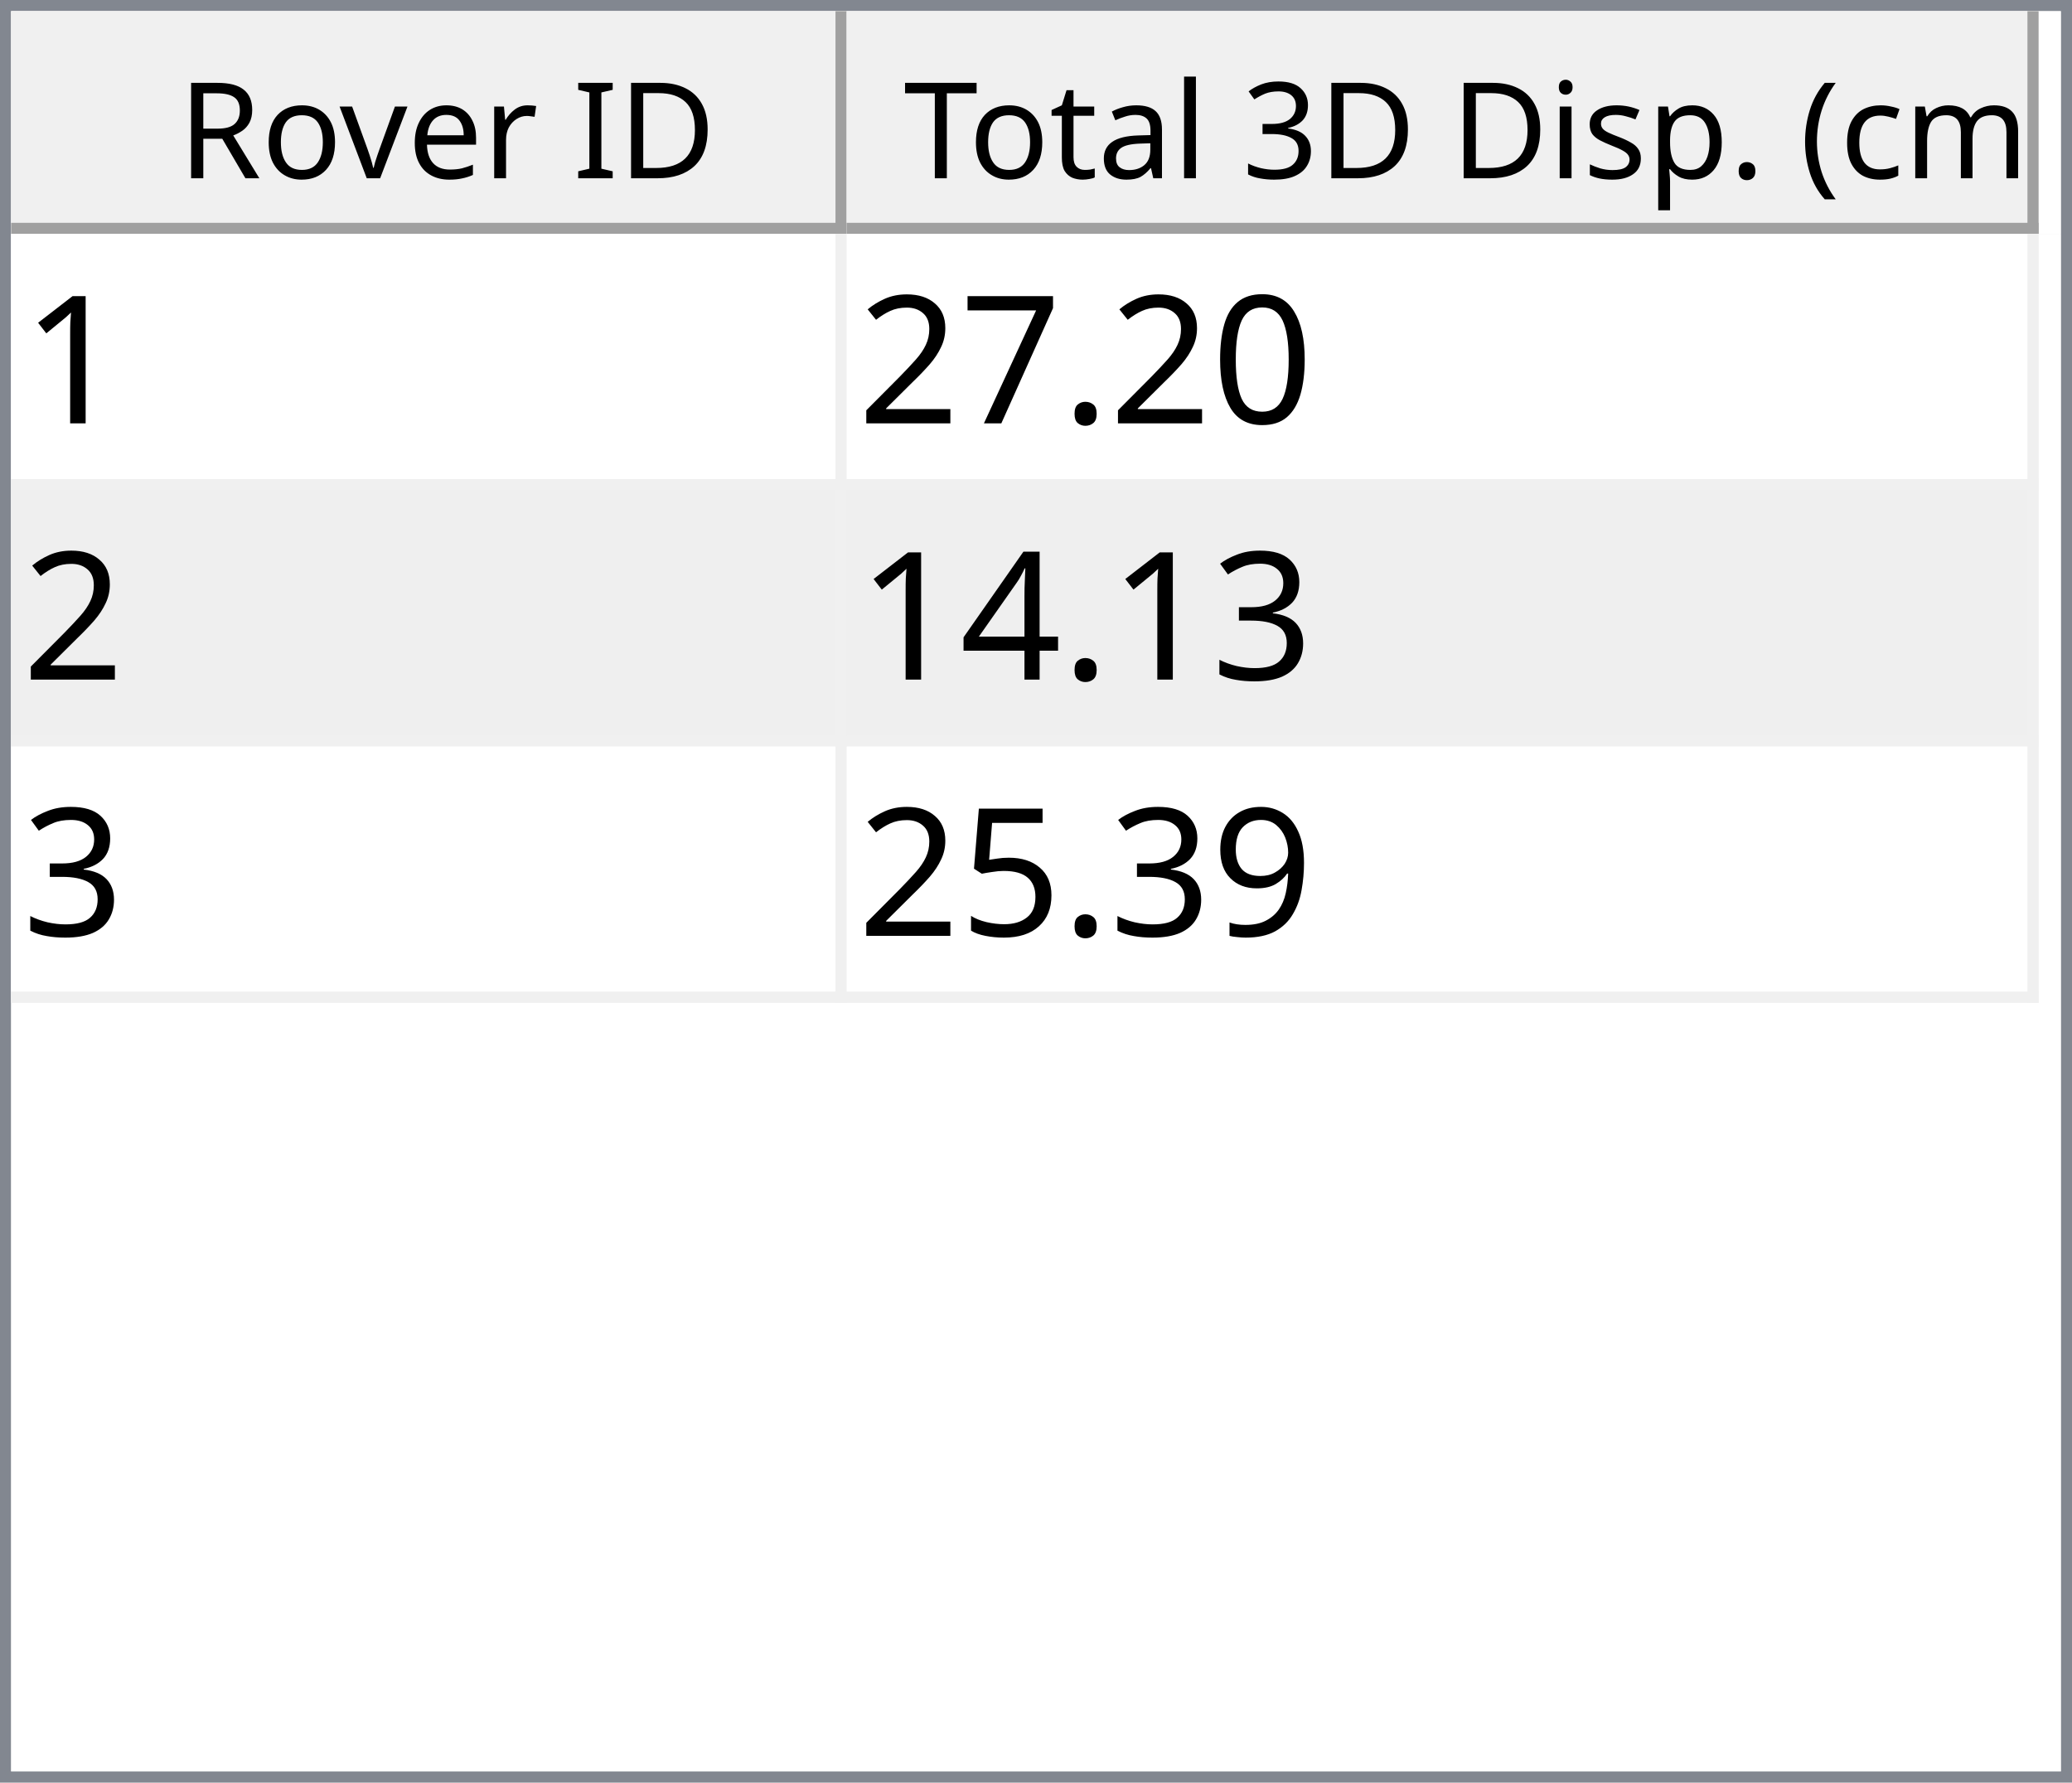
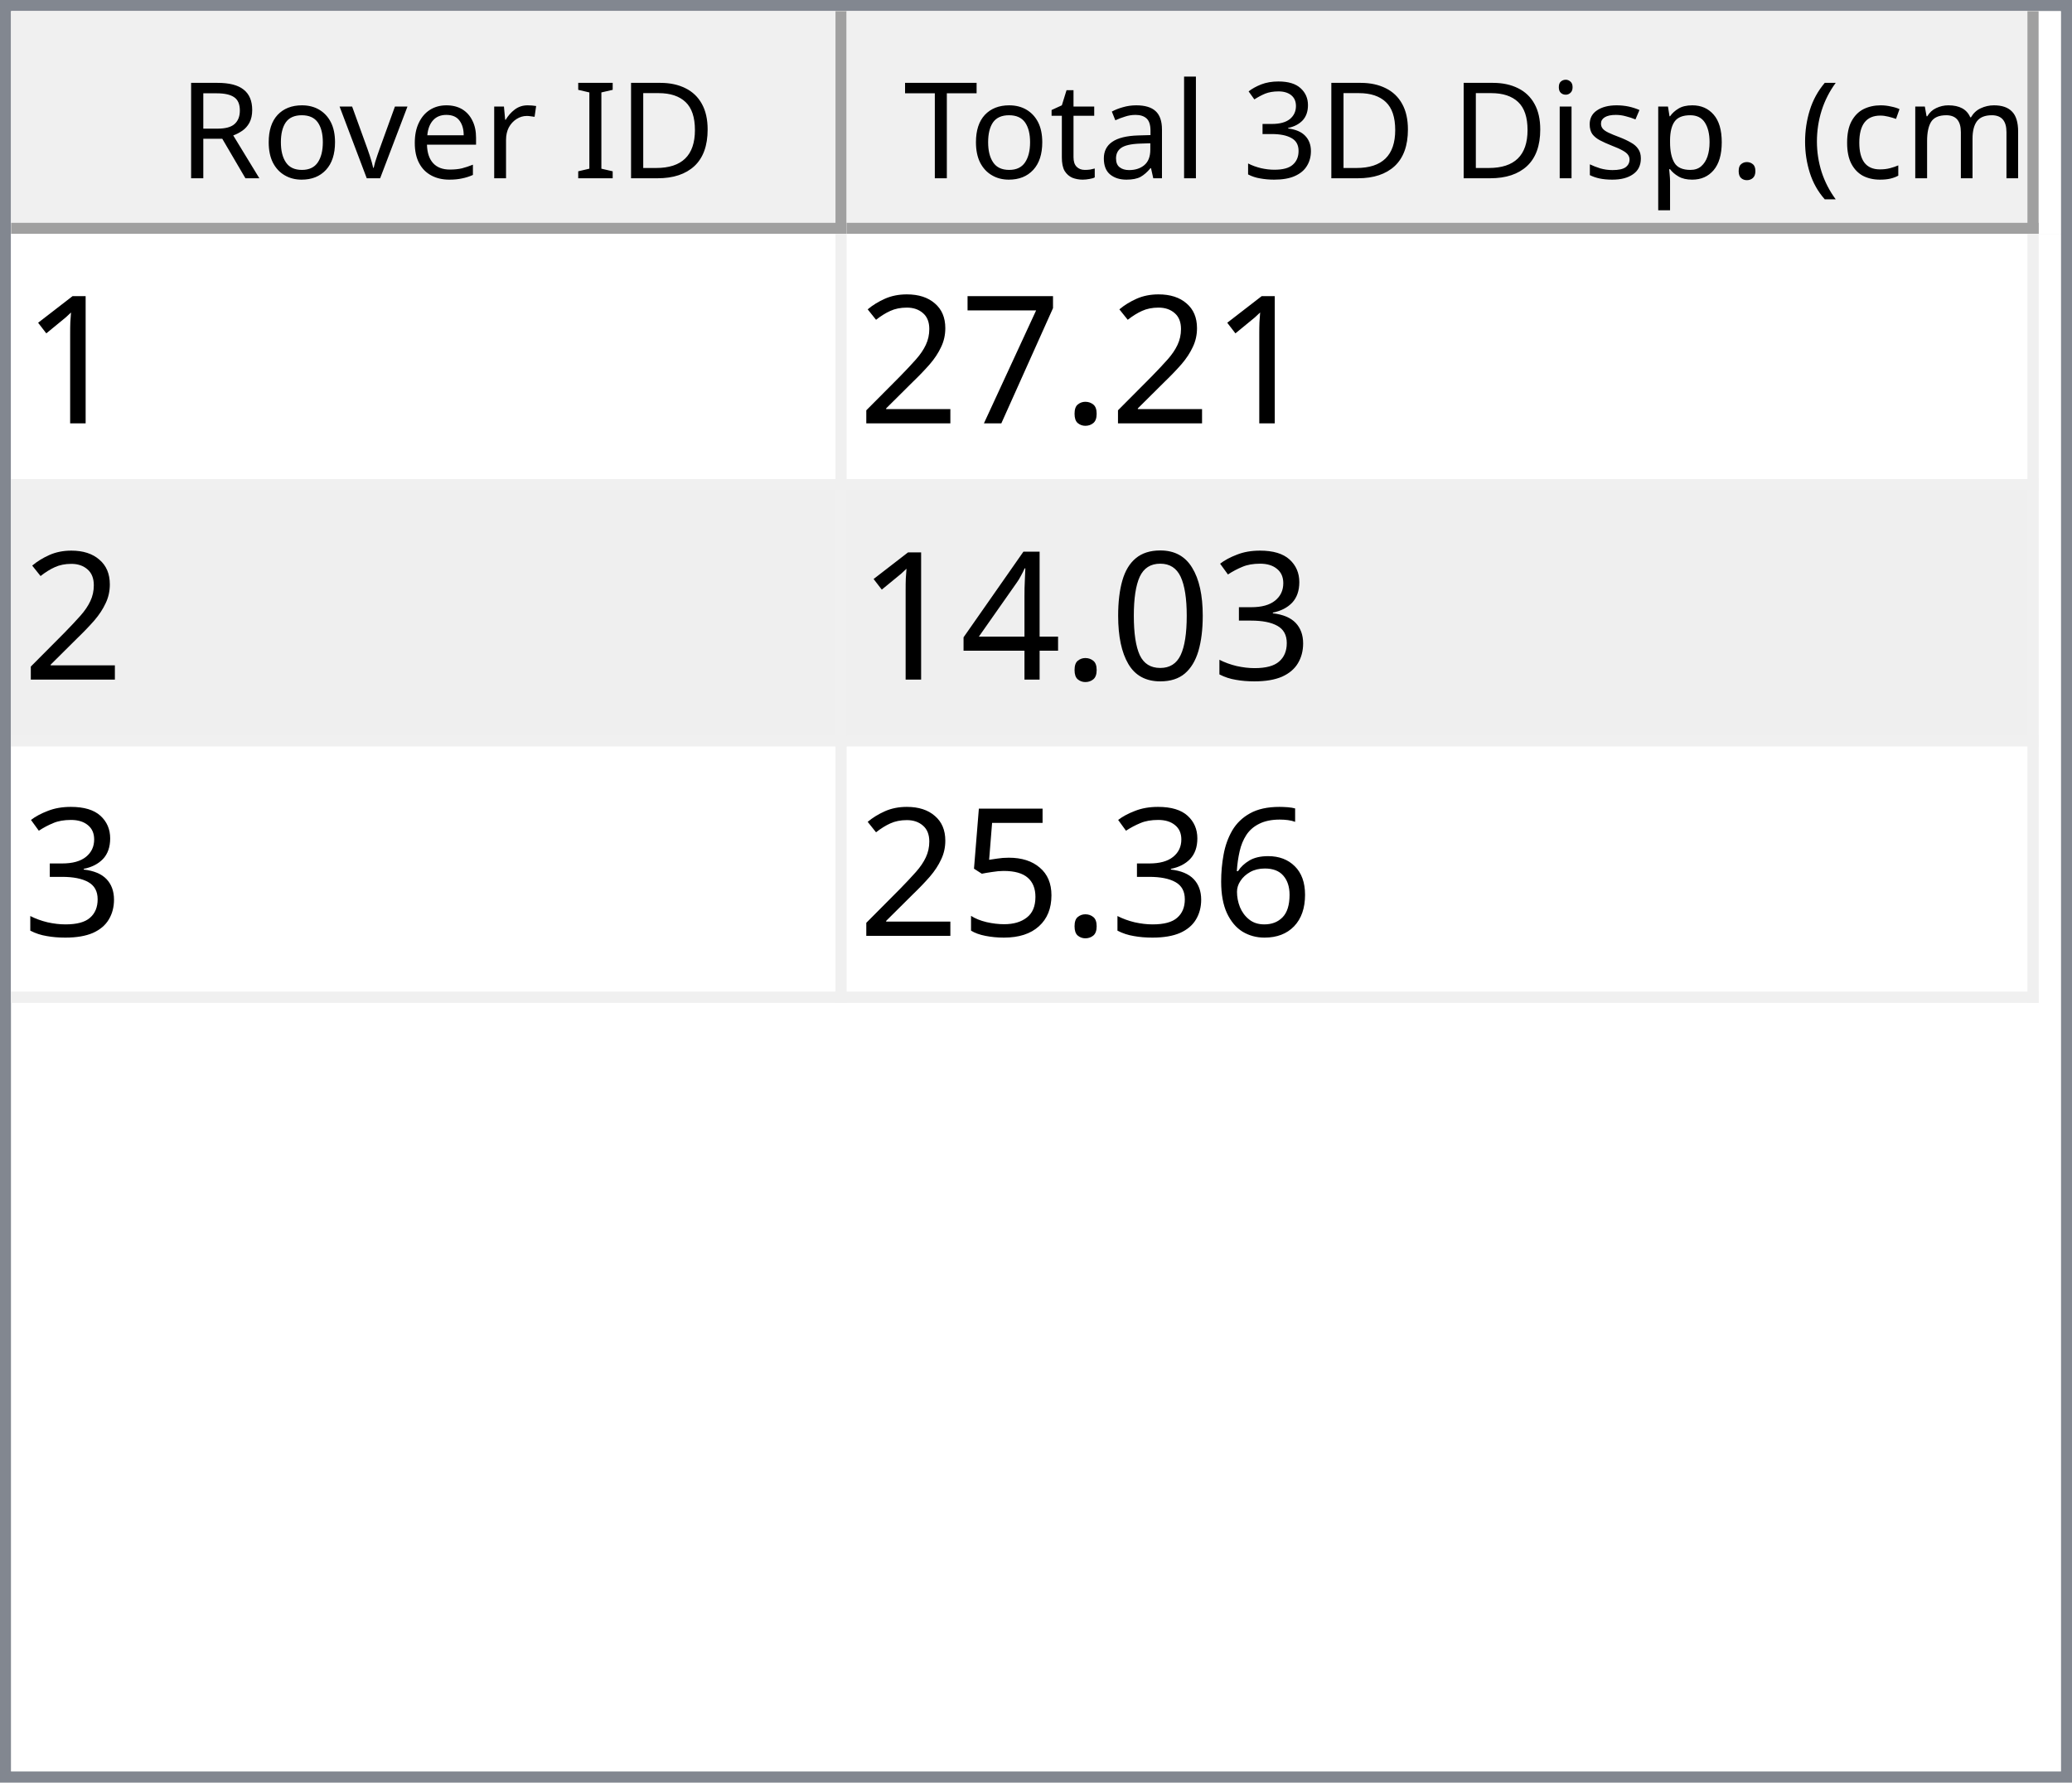
<svg xmlns="http://www.w3.org/2000/svg" style="fill-opacity:1; color-rendering:auto; color-interpolation:auto; text-rendering:auto; stroke:black; stroke-linecap:square; stroke-miterlimit:10; shape-rendering:auto; stroke-opacity:1; fill:black; stroke-dasharray:none; font-weight:normal; stroke-width:1; font-family:'Dialog'; font-style:normal; stroke-linejoin:miter; font-size:12px; stroke-dashoffset:0; image-rendering:auto;" width="186" height="160">
  <defs id="genericDefs" />
  <g>
    <defs id="defs1">
      <clipPath clipPathUnits="userSpaceOnUse" id="clipPath1">
        <path d="M0 0 L186 0 L186 160 L0 160 L0 0 Z" />
      </clipPath>
      <clipPath clipPathUnits="userSpaceOnUse" id="clipPath2">
        <path d="M0 0 L0 160 L186 160 L186 0 Z" />
      </clipPath>
      <clipPath clipPathUnits="userSpaceOnUse" id="clipPath3">
        <path d="M0 0 L0 20 L184 20 L184 0 Z" />
      </clipPath>
      <clipPath clipPathUnits="userSpaceOnUse" id="clipPath4">
        <path d="M0 0 L0 20 L75 20 L75 0 Z" />
      </clipPath>
      <clipPath clipPathUnits="userSpaceOnUse" id="clipPath5">
        <path d="M1 1 L1 19 L74 19 L74 1 Z" />
      </clipPath>
      <clipPath clipPathUnits="userSpaceOnUse" id="clipPath6">
        <path d="M0 0 L0 18 L73 18 L73 0 Z" />
      </clipPath>
      <clipPath clipPathUnits="userSpaceOnUse" id="clipPath7">
        <path d="M-0.5 -0.5 L-0.5 19.5 L74.5 19.5 L74.5 -0.5 Z" />
      </clipPath>
      <clipPath clipPathUnits="userSpaceOnUse" id="clipPath8">
        <path d="M0 0 L0 20 L107 20 L107 0 Z" />
      </clipPath>
      <clipPath clipPathUnits="userSpaceOnUse" id="clipPath9">
        <path d="M1 1 L1 19 L106 19 L106 1 Z" />
      </clipPath>
      <clipPath clipPathUnits="userSpaceOnUse" id="clipPath10">
        <path d="M0 0 L0 18 L105 18 L105 0 Z" />
      </clipPath>
      <clipPath clipPathUnits="userSpaceOnUse" id="clipPath11">
        <path d="M-0.5 -0.5 L-0.5 19.5 L106.5 19.5 L106.5 -0.5 Z" />
      </clipPath>
      <clipPath clipPathUnits="userSpaceOnUse" id="clipPath12">
        <path d="M0 0 L0 138 L184 138 L184 0 Z" />
      </clipPath>
      <clipPath clipPathUnits="userSpaceOnUse" id="clipPath13">
        <path d="M0 0 L0 69 L182 69 L182 0 Z" />
      </clipPath>
      <clipPath clipPathUnits="userSpaceOnUse" id="clipPath14">
        <path d="M-0.5 -0.5 L-0.5 68.5 L181.5 68.5 L181.5 -0.5 Z" />
      </clipPath>
      <clipPath clipPathUnits="userSpaceOnUse" id="clipPath15">
        <path d="M0 0 L0 22 L74 22 L74 0 Z" />
      </clipPath>
      <clipPath clipPathUnits="userSpaceOnUse" id="clipPath16">
        <path d="M0 0 L0 22 L106 22 L106 0 Z" />
      </clipPath>
      <font horiz-adv-x="64.551" id="font1">
        <font-face ascent="107.91" descent="25.098" units-per-em="100" style="font-style:normal; font-family:Segoe UI; font-weight:normal;" />
        <missing-glyph horiz-adv-x="64.551" d="M8.109 0 L8.109 68.266 L56.453 68.266 L56.453 0 L8.109 0 ZM15.328 7.234 L49.219 7.234 L49.219 61.031 L15.328 61.031 L15.328 7.234 Z" />
        <glyph unicode="D" horiz-adv-x="70.117" d="M9.188 0 L9.188 70.016 L28.516 70.016 Q65.531 70.016 65.531 35.891 Q65.531 19.672 55.25 9.836 Q44.969 0 27.734 0 L9.188 0 ZM17.391 62.594 L17.391 7.422 L27.828 7.422 Q41.609 7.422 49.273 14.797 Q56.938 22.172 56.938 35.688 Q56.938 62.594 28.328 62.594 L17.391 62.594 Z" />
        <glyph unicode="I" horiz-adv-x="26.611" d="M17.391 0 L9.188 0 L9.188 70.016 L17.391 70.016 L17.391 0 Z" />
        <glyph unicode=" " horiz-adv-x="27.393" d="" />
        <glyph unicode="r" horiz-adv-x="34.766" d="M34.188 41.891 Q32.078 43.5 28.125 43.5 Q23 43.5 19.555 38.672 Q16.109 33.844 16.109 25.484 L16.109 0 L8.109 0 L8.109 50 L16.109 50 L16.109 39.703 L16.312 39.703 Q18.016 44.969 21.531 47.922 Q25.047 50.875 29.391 50.875 Q32.516 50.875 34.188 50.203 L34.188 41.891 Z" />
        <glyph unicode="e" horiz-adv-x="52.295" d="M48.297 23 L12.984 23 Q13.188 14.656 17.484 10.109 Q21.781 5.562 29.297 5.562 Q37.75 5.562 44.828 11.141 L44.828 3.609 Q38.234 -1.172 27.391 -1.172 Q16.797 -1.172 10.742 5.641 Q4.688 12.453 4.688 24.812 Q4.688 36.469 11.305 43.82 Q17.922 51.172 27.734 51.172 Q37.547 51.172 42.922 44.828 Q48.297 38.484 48.297 27.203 L48.297 23 ZM40.094 29.781 Q40.047 36.719 36.75 40.578 Q33.453 44.438 27.594 44.438 Q21.922 44.438 17.969 40.383 Q14.016 36.328 13.094 29.781 L40.094 29.781 Z" />
        <glyph unicode="v" horiz-adv-x="47.9" d="M47.406 50 L27.484 0 L19.625 0 L0.688 50 L9.469 50 L22.172 13.672 Q23.578 9.672 23.922 6.688 L24.125 6.688 Q24.609 10.453 25.688 13.484 L38.969 50 L47.406 50 Z" />
        <glyph unicode="o" horiz-adv-x="58.594" d="M29 -1.172 Q17.922 -1.172 11.305 5.836 Q4.688 12.844 4.688 24.422 Q4.688 37.016 11.57 44.094 Q18.453 51.172 30.172 51.172 Q41.359 51.172 47.633 44.289 Q53.906 37.406 53.906 25.203 Q53.906 13.234 47.141 6.031 Q40.375 -1.172 29 -1.172 ZM29.594 44.438 Q21.875 44.438 17.383 39.188 Q12.891 33.938 12.891 24.703 Q12.891 15.828 17.43 10.695 Q21.969 5.562 29.594 5.562 Q37.359 5.562 41.531 10.594 Q45.703 15.625 45.703 24.906 Q45.703 34.281 41.531 39.359 Q37.359 44.438 29.594 44.438 Z" />
        <glyph unicode="R" horiz-adv-x="59.814" d="M59.375 0 L49.609 0 L37.891 19.625 Q36.281 22.359 34.766 24.289 Q33.25 26.219 31.664 27.438 Q30.078 28.656 28.25 29.219 Q26.422 29.781 24.125 29.781 L17.391 29.781 L17.391 0 L9.188 0 L9.188 70.016 L30.078 70.016 Q34.672 70.016 38.555 68.867 Q42.438 67.719 45.289 65.375 Q48.141 63.031 49.758 59.547 Q51.375 56.062 51.375 51.375 Q51.375 47.703 50.273 44.656 Q49.172 41.609 47.148 39.211 Q45.125 36.812 42.266 35.133 Q39.406 33.453 35.844 32.516 L35.844 32.328 Q37.594 31.547 38.891 30.547 Q40.188 29.547 41.359 28.18 Q42.531 26.812 43.68 25.078 Q44.828 23.344 46.234 21.047 L59.375 0 ZM17.391 62.594 L17.391 37.203 L28.516 37.203 Q31.594 37.203 34.203 38.133 Q36.812 39.062 38.719 40.797 Q40.625 42.531 41.703 45.047 Q42.781 47.562 42.781 50.688 Q42.781 56.297 39.141 59.445 Q35.5 62.594 28.609 62.594 L17.391 62.594 Z" />
        <glyph unicode=")" horiz-adv-x="30.176" d="M8.297 -15.922 L1.172 -15.922 Q16.406 2.344 16.406 26.812 Q16.406 51.469 1.078 70.016 L8.297 70.016 Q23.531 52.156 23.531 26.703 Q23.531 1.375 8.297 -15.922 Z" />
        <glyph unicode="m" horiz-adv-x="86.133" d="M79.109 0 L71.094 0 L71.094 28.719 Q71.094 37.016 68.531 40.727 Q65.969 44.438 59.906 44.438 Q54.781 44.438 51.195 39.75 Q47.609 35.062 47.609 28.516 L47.609 0 L39.594 0 L39.594 29.688 Q39.594 44.438 28.219 44.438 Q22.953 44.438 19.531 40.016 Q16.109 35.594 16.109 28.516 L16.109 0 L8.109 0 L8.109 50 L16.109 50 L16.109 42.094 L16.312 42.094 Q21.625 51.172 31.844 51.172 Q36.969 51.172 40.773 48.312 Q44.578 45.453 46 40.828 Q51.562 51.172 62.594 51.172 Q79.109 51.172 79.109 30.812 L79.109 0 Z" />
        <glyph unicode="c" horiz-adv-x="46.191" d="M42.188 2.297 Q36.422 -1.172 28.516 -1.172 Q17.828 -1.172 11.258 5.789 Q4.688 12.75 4.688 23.828 Q4.688 36.188 11.766 43.68 Q18.844 51.172 30.672 51.172 Q37.25 51.172 42.281 48.734 L42.281 40.531 Q36.719 44.438 30.375 44.438 Q22.703 44.438 17.797 38.945 Q12.891 33.453 12.891 24.516 Q12.891 15.719 17.508 10.641 Q22.125 5.562 29.891 5.562 Q36.422 5.562 42.188 9.906 L42.188 2.297 Z" />
        <glyph unicode="(" horiz-adv-x="30.176" d="M29.109 -15.922 L21.969 -15.922 Q6.844 1.375 6.844 26.703 Q6.844 52.156 21.969 70.016 L29.203 70.016 Q13.875 51.469 13.875 26.812 Q13.875 2.344 29.109 -15.922 Z" />
        <glyph unicode="." horiz-adv-x="21.68" d="M10.891 -1.078 Q8.641 -1.078 7.055 0.539 Q5.469 2.156 5.469 4.391 Q5.469 6.641 7.055 8.273 Q8.641 9.906 10.891 9.906 Q13.188 9.906 14.797 8.273 Q16.406 6.641 16.406 4.391 Q16.406 2.156 14.797 0.539 Q13.188 -1.078 10.891 -1.078 Z" />
        <glyph unicode="p" horiz-adv-x="58.789" d="M16.312 7.234 L16.109 7.234 L16.109 -23 L8.109 -23 L8.109 50 L16.109 50 L16.109 41.219 L16.312 41.219 Q22.219 51.172 33.594 51.172 Q43.266 51.172 48.688 44.461 Q54.109 37.75 54.109 26.469 Q54.109 13.922 48 6.375 Q41.891 -1.172 31.297 -1.172 Q21.578 -1.172 16.312 7.234 ZM16.109 27.391 L16.109 20.406 Q16.109 14.203 20.141 9.883 Q24.172 5.562 30.375 5.562 Q37.641 5.562 41.773 11.133 Q45.906 16.703 45.906 26.609 Q45.906 34.969 42.047 39.703 Q38.188 44.438 31.594 44.438 Q24.609 44.438 20.359 39.578 Q16.109 34.719 16.109 27.391 Z" />
        <glyph unicode="s" horiz-adv-x="42.432" d="M5.078 1.812 L5.078 10.406 Q11.625 5.562 19.484 5.562 Q30.031 5.562 30.031 12.594 Q30.031 14.594 29.125 15.992 Q28.219 17.391 26.68 18.461 Q25.141 19.531 23.07 20.383 Q21 21.234 18.609 22.172 Q15.281 23.484 12.766 24.828 Q10.25 26.172 8.57 27.859 Q6.891 29.547 6.031 31.695 Q5.172 33.844 5.172 36.719 Q5.172 40.234 6.789 42.945 Q8.406 45.656 11.086 47.484 Q13.766 49.312 17.211 50.242 Q20.656 51.172 24.312 51.172 Q30.812 51.172 35.938 48.922 L35.938 40.828 Q30.422 44.438 23.25 44.438 Q21 44.438 19.195 43.922 Q17.391 43.406 16.094 42.477 Q14.797 41.547 14.086 40.258 Q13.375 38.969 13.375 37.406 Q13.375 35.453 14.086 34.133 Q14.797 32.812 16.164 31.789 Q17.531 30.766 19.484 29.938 Q21.438 29.109 23.922 28.125 Q27.25 26.859 29.883 25.516 Q32.516 24.172 34.375 22.484 Q36.234 20.797 37.234 18.602 Q38.234 16.406 38.234 13.375 Q38.234 9.672 36.602 6.938 Q34.969 4.203 32.234 2.398 Q29.5 0.594 25.93 -0.289 Q22.359 -1.172 18.453 -1.172 Q10.75 -1.172 5.078 1.812 Z" />
        <glyph unicode="i" horiz-adv-x="24.219" d="M12.203 62.703 Q10.062 62.703 8.547 64.164 Q7.031 65.625 7.031 67.875 Q7.031 70.125 8.547 71.609 Q10.062 73.094 12.203 73.094 Q14.406 73.094 15.945 71.609 Q17.484 70.125 17.484 67.875 Q17.484 65.719 15.945 64.211 Q14.406 62.703 12.203 62.703 ZM16.109 0 L8.109 0 L8.109 50 L16.109 50 L16.109 0 Z" />
        <glyph unicode="3" horiz-adv-x="53.906" d="M46.531 19.828 Q46.531 15.094 44.75 11.211 Q42.969 7.328 39.719 4.57 Q36.469 1.812 31.93 0.297 Q27.391 -1.219 21.922 -1.219 Q11.922 -1.219 6 2.594 L6 11.188 Q13.094 5.609 22.219 5.609 Q25.875 5.609 28.828 6.539 Q31.781 7.469 33.906 9.227 Q36.031 10.984 37.18 13.477 Q38.328 15.969 38.328 19.094 Q38.328 32.812 18.797 32.812 L12.984 32.812 L12.984 39.594 L18.5 39.594 Q35.797 39.594 35.797 52.484 Q35.797 64.406 22.609 64.406 Q15.188 64.406 8.688 59.422 L8.688 67.188 Q15.375 71.188 24.609 71.188 Q29 71.188 32.57 69.969 Q36.141 68.75 38.68 66.555 Q41.219 64.359 42.609 61.281 Q44 58.203 44 54.5 Q44 40.672 30.031 36.719 L30.031 36.531 Q33.594 36.141 36.625 34.797 Q39.656 33.453 41.852 31.305 Q44.047 29.156 45.289 26.25 Q46.531 23.344 46.531 19.828 Z" />
        <glyph unicode="l" horiz-adv-x="24.219" d="M16.109 0 L8.109 0 L8.109 74.031 L16.109 74.031 L16.109 0 Z" />
        <glyph unicode="a" horiz-adv-x="50.879" d="M43.891 0 L35.891 0 L35.891 7.812 L35.688 7.812 Q30.469 -1.172 20.312 -1.172 Q12.844 -1.172 8.617 2.781 Q4.391 6.734 4.391 13.281 Q4.391 27.297 20.906 29.594 L35.891 31.688 Q35.891 44.438 25.594 44.438 Q16.547 44.438 9.281 38.281 L9.281 46.484 Q16.656 51.172 26.266 51.172 Q43.891 51.172 43.891 32.516 L43.891 0 ZM35.891 25.297 L23.828 23.641 Q18.266 22.859 15.43 20.875 Q12.594 18.891 12.594 13.875 Q12.594 10.203 15.211 7.883 Q17.828 5.562 22.172 5.562 Q28.125 5.562 32.008 9.742 Q35.891 13.922 35.891 20.312 L35.891 25.297 Z" />
        <glyph unicode="t" horiz-adv-x="33.887" d="M31.297 0.484 Q28.469 -1.078 23.828 -1.078 Q10.688 -1.078 10.688 13.578 L10.688 43.172 L2.094 43.172 L2.094 50 L10.688 50 L10.688 62.203 L18.703 64.797 L18.703 50 L31.297 50 L31.297 43.172 L18.703 43.172 L18.703 14.984 Q18.703 9.969 20.414 7.82 Q22.125 5.672 26.078 5.672 Q29.109 5.672 31.297 7.328 L31.297 0.484 Z" />
        <glyph unicode="T" horiz-adv-x="52.393" d="M50.594 62.594 L30.375 62.594 L30.375 0 L22.172 0 L22.172 62.594 L2 62.594 L2 70.016 L50.594 70.016 L50.594 62.594 Z" />
      </font>
      <font horiz-adv-x="75.0" id="font2">
        <font-face ascent="100.537" descent="21.973" units-per-em="100" style="font-style:normal; font-family:sans-serif; font-weight:normal;" />
        <missing-glyph horiz-adv-x="75.0" d="M12.5 0 L12.5 62.5 L62.5 62.5 L62.5 0 L12.5 0 ZM14.062 1.562 L60.938 1.562 L60.938 60.938 L14.062 60.938 L14.062 1.562 Z" />
        <glyph unicode="1" horiz-adv-x="55.615" d="M37.25 0 L28.469 0 L28.469 56 Q25.297 52.984 20.141 49.953 Q14.984 46.922 10.891 45.406 L10.891 53.906 Q18.266 57.375 23.781 62.305 Q29.297 67.234 31.594 71.875 L37.25 71.875 L37.25 0 Z" />
-         <glyph unicode="0" horiz-adv-x="55.615" d="M4.156 35.297 Q4.156 48 6.766 55.742 Q9.375 63.484 14.523 67.68 Q19.672 71.875 27.484 71.875 Q33.25 71.875 37.594 69.555 Q41.938 67.234 44.773 62.867 Q47.609 58.5 49.219 52.227 Q50.828 45.953 50.828 35.297 Q50.828 22.703 48.242 14.969 Q45.656 7.234 40.508 3.008 Q35.359 -1.219 27.484 -1.219 Q17.141 -1.219 11.234 6.203 Q4.156 15.141 4.156 35.297 ZM13.188 35.297 Q13.188 17.672 17.312 11.836 Q21.438 6 27.484 6 Q33.547 6 37.672 11.859 Q41.797 17.719 41.797 35.297 Q41.797 52.984 37.672 58.789 Q33.547 64.594 27.391 64.594 Q21.344 64.594 17.719 59.469 Q13.188 52.938 13.188 35.297 Z" />
        <glyph unicode="." horiz-adv-x="27.783" d="M9.078 0 L9.078 10.016 L19.094 10.016 L19.094 0 L9.078 0 Z" />
        <glyph unicode="7" horiz-adv-x="55.615" d="M4.734 62.203 L4.734 70.656 L51.078 70.656 L51.078 63.812 Q44.234 56.547 37.523 44.484 Q30.812 32.422 27.156 19.672 Q24.516 10.688 23.781 0 L14.75 0 Q14.891 8.453 18.062 20.414 Q21.234 32.375 27.172 43.484 Q33.109 54.594 39.797 62.203 L4.734 62.203 Z" />
        <glyph unicode="2" horiz-adv-x="55.615" d="M50.344 8.453 L50.344 0 L3.031 0 Q2.938 3.172 4.047 6.109 Q5.859 10.938 9.836 15.625 Q13.812 20.312 21.344 26.469 Q33.016 36.031 37.117 41.625 Q41.219 47.219 41.219 52.203 Q41.219 57.422 37.477 61.008 Q33.734 64.594 27.734 64.594 Q21.391 64.594 17.578 60.789 Q13.766 56.984 13.719 50.25 L4.688 51.172 Q5.609 61.281 11.664 66.578 Q17.719 71.875 27.938 71.875 Q38.234 71.875 44.242 66.164 Q50.25 60.453 50.25 52 Q50.25 47.703 48.492 43.555 Q46.734 39.406 42.656 34.812 Q38.578 30.219 29.109 22.219 Q21.188 15.578 18.945 13.211 Q16.703 10.844 15.234 8.453 L50.344 8.453 Z" />
        <glyph unicode="3" horiz-adv-x="55.615" d="M4.203 18.891 L12.984 20.062 Q14.5 12.594 18.141 9.297 Q21.781 6 27 6 Q33.203 6 37.477 10.297 Q41.75 14.594 41.75 20.953 Q41.75 27 37.797 30.93 Q33.844 34.859 27.734 34.859 Q25.25 34.859 21.531 33.891 L22.516 41.609 Q23.391 41.5 23.922 41.5 Q29.547 41.5 34.039 44.43 Q38.531 47.359 38.531 53.469 Q38.531 58.297 35.258 61.477 Q31.984 64.656 26.812 64.656 Q21.688 64.656 18.266 61.43 Q14.844 58.203 13.875 51.766 L5.078 53.328 Q6.688 62.156 12.398 67.016 Q18.109 71.875 26.609 71.875 Q32.469 71.875 37.398 69.359 Q42.328 66.844 44.945 62.5 Q47.562 58.156 47.562 53.266 Q47.562 48.641 45.07 44.828 Q42.578 41.016 37.703 38.766 Q44.047 37.312 47.562 32.695 Q51.078 28.078 51.078 21.141 Q51.078 11.766 44.242 5.25 Q37.406 -1.266 26.953 -1.266 Q17.531 -1.266 11.305 4.352 Q5.078 9.969 4.203 18.891 Z" />
+         <glyph unicode="0" horiz-adv-x="55.615" d="M4.156 35.297 Q4.156 48 6.766 55.742 Q9.375 63.484 14.523 67.68 Q19.672 71.875 27.484 71.875 Q33.25 71.875 37.594 69.555 Q41.938 67.234 44.773 62.867 Q47.609 58.5 49.219 52.227 Q50.828 45.953 50.828 35.297 Q50.828 22.703 48.242 14.969 Q45.656 7.234 40.508 3.008 Q35.359 -1.219 27.484 -1.219 Q17.141 -1.219 11.234 6.203 Q4.156 15.141 4.156 35.297 ZM13.188 35.297 Q13.188 17.672 17.312 11.836 Q21.438 6 27.484 6 Q33.547 6 37.672 11.859 Q41.797 17.719 41.797 35.297 Q41.797 52.984 37.672 58.789 Q33.547 64.594 27.391 64.594 Q21.344 64.594 17.719 59.469 Q13.188 52.938 13.188 35.297 Z" />
        <glyph unicode="4" horiz-adv-x="55.615" d="M32.328 0 L32.328 17.141 L1.266 17.141 L1.266 25.203 L33.938 71.578 L41.109 71.578 L41.109 25.203 L50.781 25.203 L50.781 17.141 L41.109 17.141 L41.109 0 L32.328 0 ZM32.328 25.203 L32.328 57.469 L9.906 25.203 L32.328 25.203 Z" />
-         <glyph unicode="9" horiz-adv-x="55.615" d="M5.469 16.547 L13.922 17.328 Q14.984 11.375 18.016 8.688 Q21.047 6 25.781 6 Q29.828 6 32.883 7.859 Q35.938 9.719 37.891 12.82 Q39.844 15.922 41.164 21.195 Q42.484 26.469 42.484 31.938 Q42.484 32.516 42.438 33.688 Q39.797 29.5 35.234 26.883 Q30.672 24.266 25.344 24.266 Q16.453 24.266 10.305 30.711 Q4.156 37.156 4.156 47.703 Q4.156 58.594 10.578 65.234 Q17 71.875 26.656 71.875 Q33.641 71.875 39.43 68.117 Q45.219 64.359 48.219 57.398 Q51.219 50.438 51.219 37.25 Q51.219 23.531 48.242 15.406 Q45.266 7.281 39.383 3.031 Q33.5 -1.219 25.594 -1.219 Q17.188 -1.219 11.867 3.445 Q6.547 8.109 5.469 16.547 ZM41.453 48.141 Q41.453 55.719 37.43 60.156 Q33.406 64.594 27.734 64.594 Q21.875 64.594 17.531 59.812 Q13.188 55.031 13.188 47.406 Q13.188 40.578 17.312 36.305 Q21.438 32.031 27.484 32.031 Q33.594 32.031 37.523 36.305 Q41.453 40.578 41.453 48.141 Z" />
+         <glyph unicode="6" horiz-adv-x="55.615" d="M49.75 54.047 L41.016 53.375 Q39.844 58.547 37.703 60.891 Q34.125 64.656 28.906 64.656 Q24.703 64.656 21.531 62.312 Q17.391 59.281 14.992 53.469 Q12.594 47.656 12.5 36.922 Q15.672 41.75 20.266 44.094 Q24.859 46.438 29.891 46.438 Q38.672 46.438 44.852 39.969 Q51.031 33.5 51.031 23.25 Q51.031 16.5 48.125 10.719 Q45.219 4.938 40.141 1.859 Q35.062 -1.219 28.609 -1.219 Q17.625 -1.219 10.695 6.859 Q3.766 14.938 3.766 33.5 Q3.766 54.25 11.422 63.672 Q18.109 71.875 29.438 71.875 Q37.891 71.875 43.289 67.141 Q48.688 62.406 49.75 54.047 ZM13.875 23.188 Q13.875 18.656 15.797 14.508 Q17.719 10.359 21.188 8.18 Q24.656 6 28.469 6 Q34.031 6 38.039 10.492 Q42.047 14.984 42.047 22.703 Q42.047 30.125 38.086 34.398 Q34.125 38.672 28.125 38.672 Q22.172 38.672 18.023 34.398 Q13.875 30.125 13.875 23.188 Z" />
        <glyph unicode="5" horiz-adv-x="55.615" d="M4.156 18.75 L13.375 19.531 Q14.406 12.797 18.141 9.398 Q21.875 6 27.156 6 Q33.5 6 37.891 10.789 Q42.281 15.578 42.281 23.484 Q42.281 31 38.062 35.352 Q33.844 39.703 27 39.703 Q22.75 39.703 19.336 37.773 Q15.922 35.844 13.969 32.766 L5.719 33.844 L12.641 70.609 L48.25 70.609 L48.25 62.203 L19.672 62.203 L15.828 42.969 Q22.266 47.469 29.344 47.469 Q38.719 47.469 45.164 40.969 Q51.609 34.469 51.609 24.266 Q51.609 14.547 45.953 7.469 Q39.062 -1.219 27.156 -1.219 Q17.391 -1.219 11.211 4.25 Q5.031 9.719 4.156 18.75 Z" />
      </font>
    </defs>
    <g style="fill:white; stroke:white;">
      <rect x="0" y="0" width="186" style="clip-path:url(#clipPath1); stroke:none;" height="160" />
    </g>
    <g style="fill:white; text-rendering:optimizeSpeed; color-rendering:optimizeSpeed; image-rendering:optimizeSpeed; shape-rendering:crispEdges; stroke:white; color-interpolation:sRGB;">
      <rect x="0" width="186" height="160" y="0" style="stroke:none;" />
      <path style="stroke:none;" d="M0 160 L186 160 L186 0 L0 0 Z" />
    </g>
    <g style="fill:rgb(240,240,240); font-family:'Segoe UI'; stroke:rgb(240,240,240);">
      <rect x="0" y="0" width="186" style="clip-path:url(#clipPath2); stroke:none;" height="160" />
    </g>
    <g style="fill:rgb(130,135,144); font-family:'Segoe UI'; stroke:rgb(130,135,144);">
      <path d="M0 0 L186 0 L186 160 L0 160 L0 0 ZM1 1 L185 1 L185 159 L1 159 L1 1 Z" style="fill-rule:evenodd; clip-path:url(#clipPath2); stroke:none;" />
    </g>
    <g style="fill:white; font-family:'Segoe UI'; stroke:white;" transform="translate(1,1)">
      <rect x="0" y="0" width="184" style="clip-path:url(#clipPath3); stroke:none;" height="20" />
    </g>
    <g style="fill:rgb(240,240,240); font-family:'Segoe UI'; stroke:rgb(240,240,240);" transform="translate(1,1)">
      <rect x="0" y="0" width="75" style="clip-path:url(#clipPath4); stroke:none;" height="20" />
    </g>
    <g style="font-family:'Segoe UI';" transform="translate(2,2)">
      <text x="14" xml:space="preserve" y="14" style="clip-path:url(#clipPath6); stroke:none;">Rover ID</text>
    </g>
    <g style="fill:rgb(160,160,160); font-family:'Segoe UI'; stroke:rgb(160,160,160); stroke-linejoin:bevel;" transform="translate(1.5,1.5)">
      <line x1="74" x2="74" y1="0" style="fill:none; clip-path:url(#clipPath7);" y2="19" />
    </g>
    <g style="fill:rgb(160,160,160); font-family:'Segoe UI'; stroke:rgb(160,160,160); stroke-linejoin:bevel;" transform="matrix(1,0,0,1,1,1) translate(0.5,0.5)">
      <line x1="0" x2="74" y1="19" style="fill:none; clip-path:url(#clipPath7);" y2="19" />
    </g>
    <g style="fill:rgb(240,240,240); font-family:'Segoe UI'; stroke:rgb(240,240,240);" transform="translate(76,1)">
      <rect x="0" y="0" width="107" style="clip-path:url(#clipPath8); stroke:none;" height="20" />
    </g>
    <g style="font-family:'Segoe UI';" transform="translate(77,2)">
      <text x="1" xml:space="preserve" y="14" style="clip-path:url(#clipPath10); stroke:none;"> Total 3D Disp. (cm)</text>
    </g>
    <g style="fill:rgb(160,160,160); font-family:'Segoe UI'; stroke:rgb(160,160,160); stroke-linejoin:bevel;" transform="translate(76.5,1.5)">
      <line x1="106" x2="106" y1="0" style="fill:none; clip-path:url(#clipPath11);" y2="19" />
    </g>
    <g style="fill:rgb(160,160,160); font-family:'Segoe UI'; stroke:rgb(160,160,160); stroke-linejoin:bevel;" transform="matrix(1,0,0,1,76,1) translate(0.5,0.5)">
      <line x1="0" x2="106" y1="19" style="fill:none; clip-path:url(#clipPath11);" y2="19" />
    </g>
    <g style="fill:white; font-family:'Segoe UI'; stroke:white;" transform="translate(1,21)">
      <rect x="0" y="0" width="184" style="clip-path:url(#clipPath12); stroke:none;" height="138" />
    </g>
    <g style="fill:rgb(240,240,240); font-size:16px; font-family:sans-serif; stroke:rgb(240,240,240);" transform="translate(1,21)">
      <rect x="0" y="0" width="182" style="clip-path:url(#clipPath13); stroke:none;" height="69" />
      <line transform="translate(0.5,0.5)" x1="0" x2="181" y1="22" style="clip-path:url(#clipPath14); fill:none; stroke-linejoin:bevel;" y2="22" />
    </g>
    <g transform="matrix(1,0,0,1,1,21) translate(0.5,0.5)" style="fill:rgb(240,240,240); font-size:16px; font-family:sans-serif; stroke:rgb(240,240,240); stroke-linejoin:bevel;">
      <line x1="0" x2="181" y1="45" style="fill:none; clip-path:url(#clipPath14);" y2="45" />
    </g>
    <g transform="matrix(1,0,0,1,1,21) translate(0.5,0.5)" style="fill:rgb(240,240,240); font-size:16px; font-family:sans-serif; stroke:rgb(240,240,240); stroke-linejoin:bevel;">
      <line x1="0" x2="181" y1="68" style="fill:none; clip-path:url(#clipPath14);" y2="68" />
    </g>
    <g transform="matrix(1,0,0,1,1,21) translate(0.5,0.5)" style="fill:rgb(240,240,240); font-size:16px; font-family:sans-serif; stroke:rgb(240,240,240); stroke-linejoin:bevel;">
      <line x1="74" x2="74" y1="0" style="fill:none; clip-path:url(#clipPath14);" y2="68" />
    </g>
    <g transform="matrix(1,0,0,1,1,21) translate(0.5,0.5)" style="fill:rgb(240,240,240); font-size:16px; font-family:sans-serif; stroke:rgb(240,240,240); stroke-linejoin:bevel;">
      <line x1="181" x2="181" y1="0" style="fill:none; clip-path:url(#clipPath14);" y2="68" />
    </g>
    <g style="fill:white; font-size:16px; font-family:sans-serif; stroke:white;" transform="matrix(1,0,0,1,1,21)">
      <rect x="0" y="0" width="74" style="clip-path:url(#clipPath15); stroke:none;" height="22" />
      <text x="1" y="17" style="fill:black; clip-path:url(#clipPath15); stroke:none;" xml:space="preserve">1</text>
    </g>
    <g style="fill:white; font-size:16px; font-family:sans-serif; stroke:white;" transform="matrix(1,0,0,1,1,21) translate(75,0)">
      <rect x="0" y="0" width="106" style="clip-path:url(#clipPath16); stroke:none;" height="22" />
-       <text x="1" y="17" style="fill:black; clip-path:url(#clipPath16); stroke:none;" xml:space="preserve">27.20</text>
+       <text x="1" y="17" style="fill:black; clip-path:url(#clipPath16); stroke:none;" xml:space="preserve">27.21</text>
    </g>
    <g style="fill:rgb(239,239,239); font-size:16px; font-family:sans-serif; stroke:rgb(239,239,239);" transform="matrix(1,0,0,1,1,21) translate(0,23)">
      <rect x="0" y="0" width="74" style="clip-path:url(#clipPath15); stroke:none;" height="22" />
      <text x="1" y="17" style="fill:black; clip-path:url(#clipPath15); stroke:none;" xml:space="preserve">2</text>
    </g>
    <g style="fill:rgb(239,239,239); font-size:16px; font-family:sans-serif; stroke:rgb(239,239,239);" transform="matrix(1,0,0,1,1,21) translate(75,23)">
      <rect x="0" y="0" width="106" style="clip-path:url(#clipPath16); stroke:none;" height="22" />
-       <text x="1" y="17" style="fill:black; clip-path:url(#clipPath16); stroke:none;" xml:space="preserve">14.13</text>
+       <text x="1" y="17" style="fill:black; clip-path:url(#clipPath16); stroke:none;" xml:space="preserve">14.03</text>
    </g>
    <g style="fill:white; font-size:16px; font-family:sans-serif; stroke:white;" transform="matrix(1,0,0,1,1,21) translate(0,46)">
      <rect x="0" y="0" width="74" style="clip-path:url(#clipPath15); stroke:none;" height="22" />
      <text x="1" y="17" style="fill:black; clip-path:url(#clipPath15); stroke:none;" xml:space="preserve">3</text>
    </g>
    <g style="fill:white; font-size:16px; font-family:sans-serif; stroke:white;" transform="matrix(1,0,0,1,1,21) translate(75,46)">
      <rect x="0" y="0" width="106" style="clip-path:url(#clipPath16); stroke:none;" height="22" />
-       <text x="1" y="17" style="fill:black; clip-path:url(#clipPath16); stroke:none;" xml:space="preserve">25.39</text>
+       <text x="1" y="17" style="fill:black; clip-path:url(#clipPath16); stroke:none;" xml:space="preserve">25.36</text>
    </g>
  </g>
</svg>
